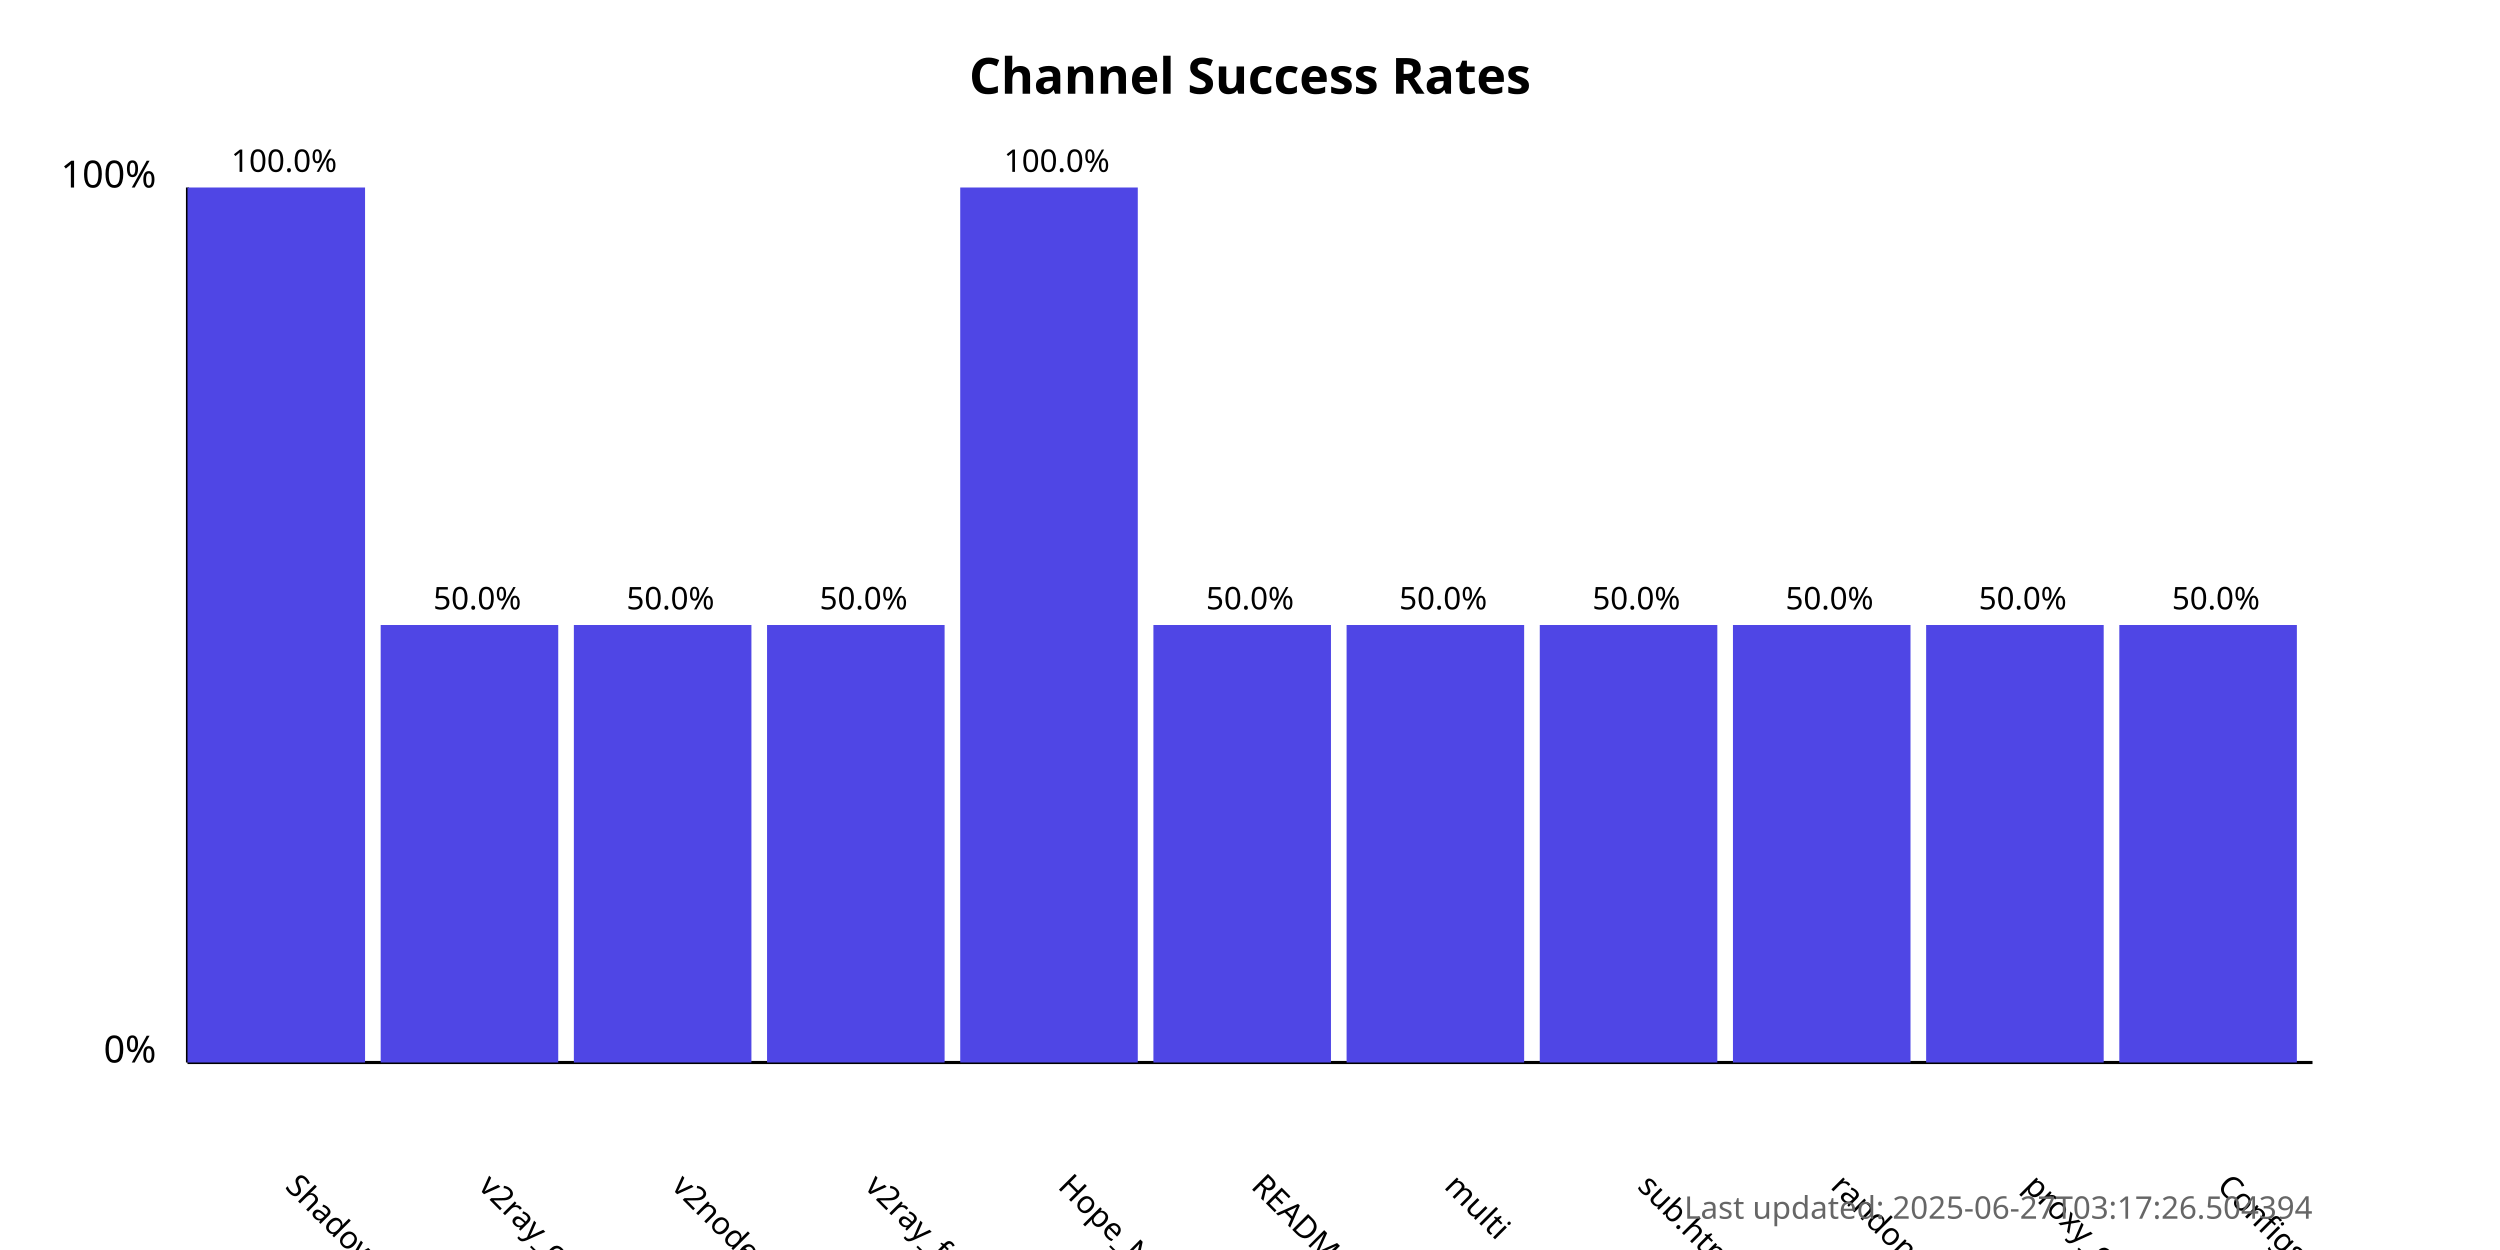
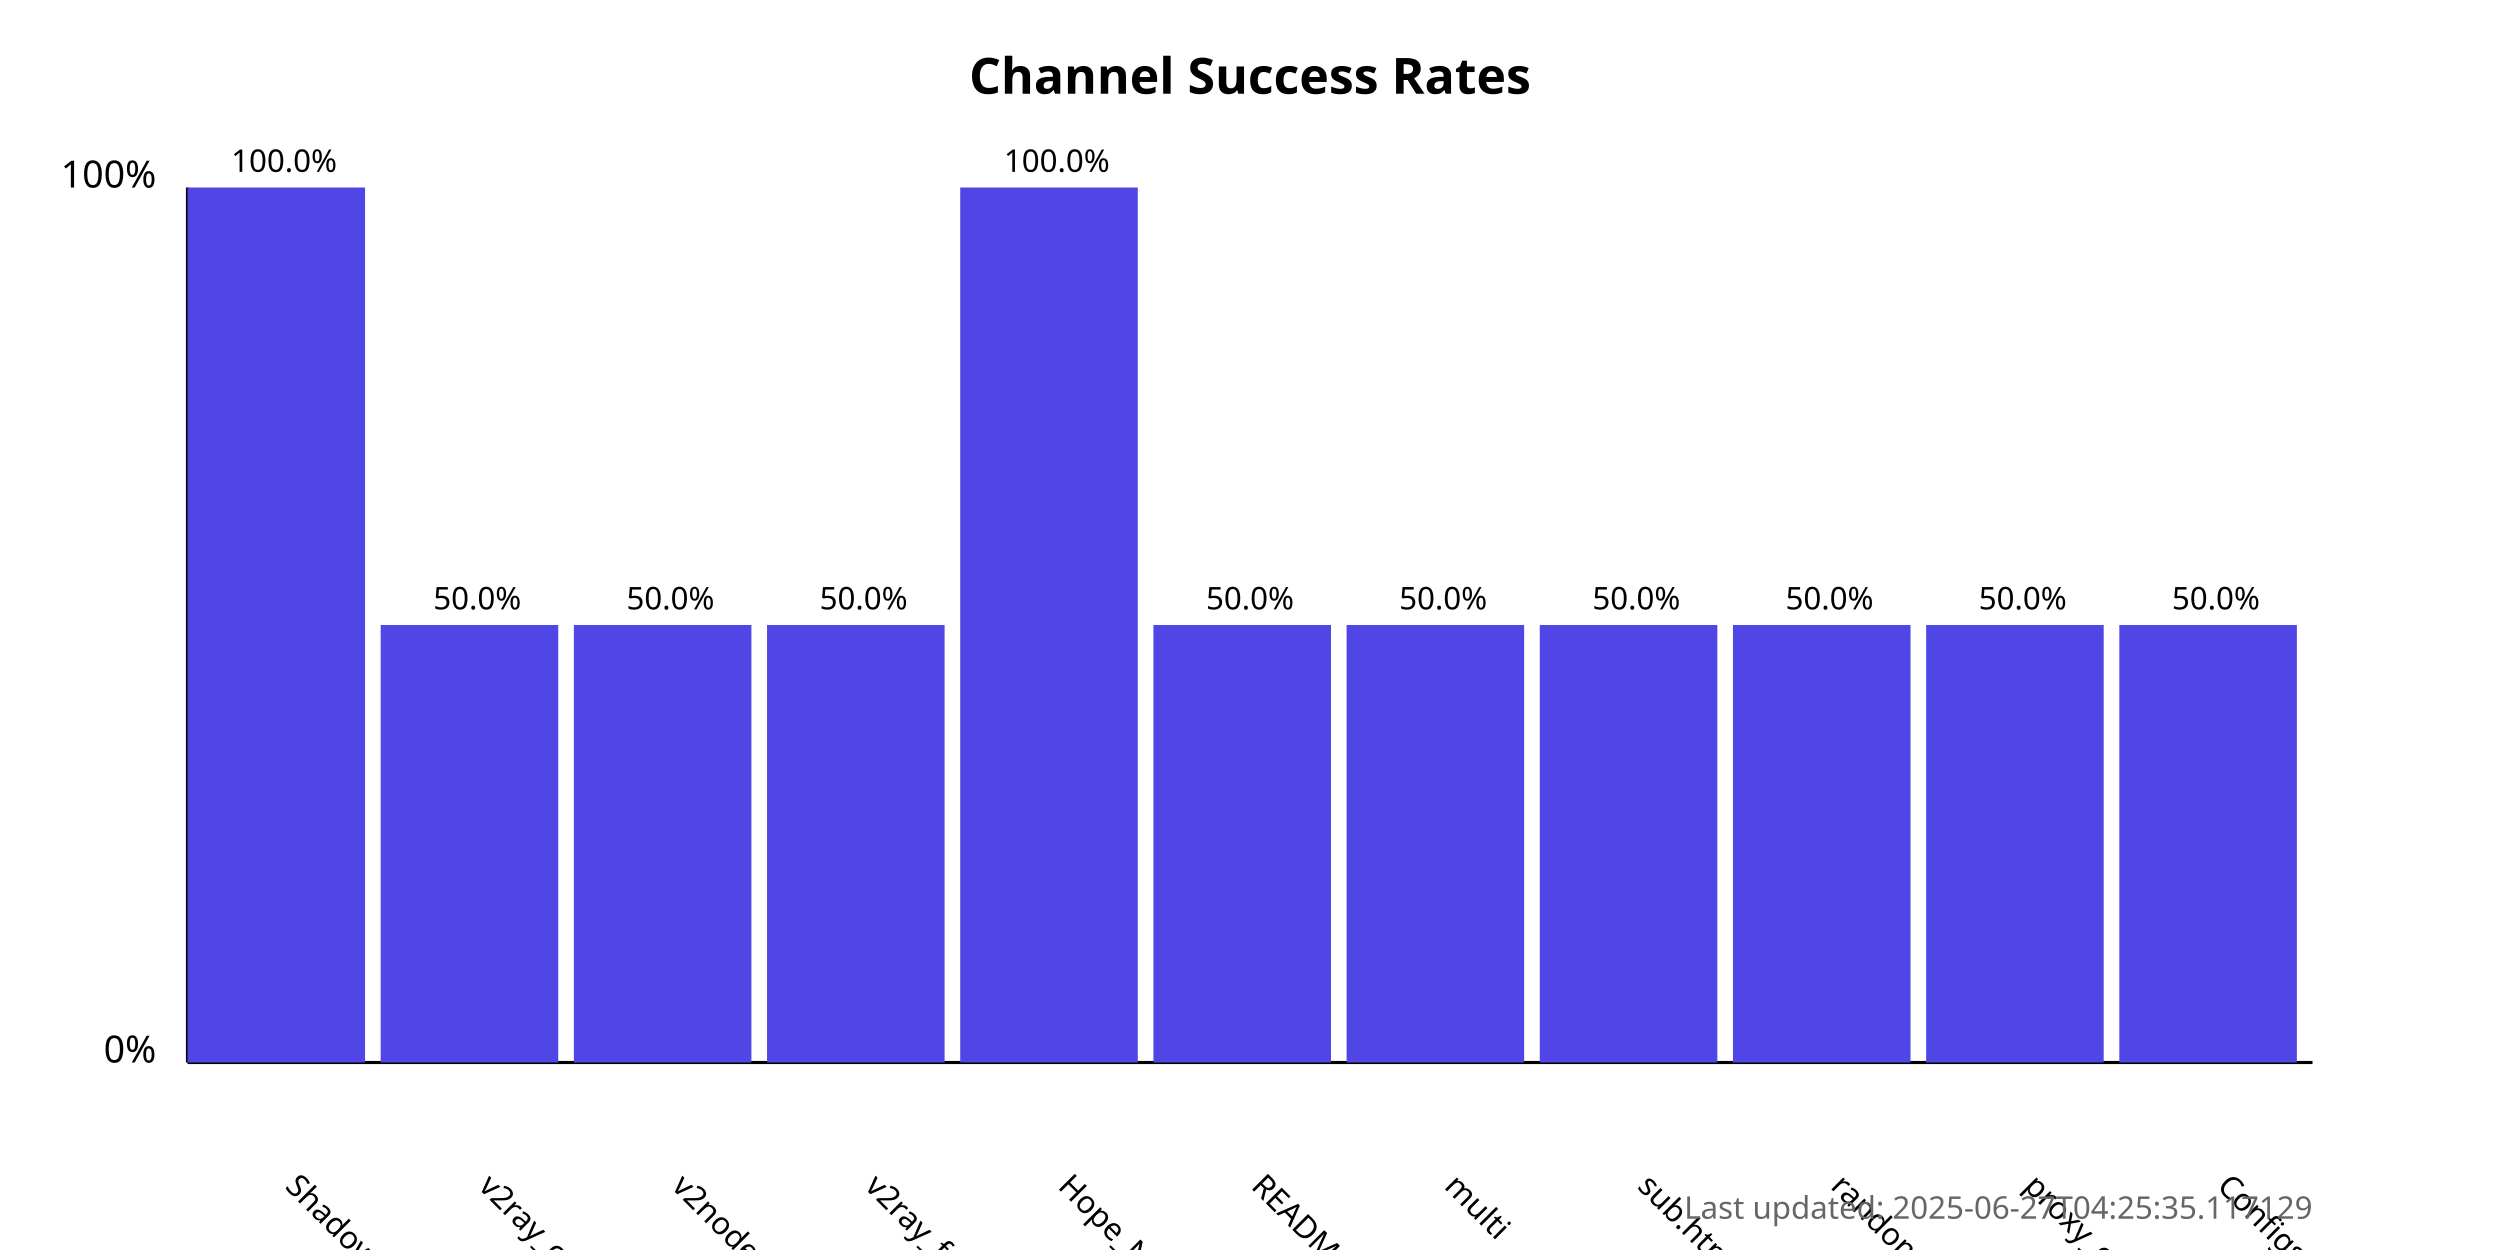
<svg xmlns="http://www.w3.org/2000/svg" width="800" height="400">
  <style>
            .chart-title { font: bold 16px sans-serif; }
            .axis-label { font: 12px sans-serif; }
            .tick-label { font: 10px sans-serif; }
            .bar { fill: #4f46e5; }
            .bar:hover { fill: #6366f1; }
            .timestamp { font: 10px sans-serif; fill: #666; }
        </style>
  <text x="400.0" y="30" text-anchor="middle" class="chart-title">
            Channel Success Rates
        </text>
  <line x1="60" y1="340" x2="60" y2="60" stroke="black" stroke-width="1" />
  <line x1="60" y1="340" x2="740" y2="340" stroke="black" stroke-width="1" />
  <text x="50" y="340" text-anchor="end" class="axis-label">0%</text>
  <text x="50" y="60" text-anchor="end" class="axis-label">100%</text>
  <g>
    <rect x="60" y="60.0" width="56.818" height="280.0" class="bar" />
    <text x="90.909" y="380" transform="rotate(45, 90.90909, 380)" text-anchor="start" class="tick-label">
                ShadowProxy66
            </text>
    <text x="90.909" y="55.0" text-anchor="middle" class="tick-label">
                100.0%
            </text>
  </g>
  <g>
    <rect x="121.818" y="200.0" width="56.818" height="140.0" class="bar" />
    <text x="152.727" y="380" transform="rotate(45, 152.7273, 380)" text-anchor="start" class="tick-label">
                v2ray_configs_pool
            </text>
    <text x="152.727" y="195.0" text-anchor="middle" class="tick-label">
                50.0%
            </text>
  </g>
  <g>
    <rect x="183.636" y="200.0" width="56.818" height="140.0" class="bar" />
    <text x="214.545" y="380" transform="rotate(45, 214.5455, 380)" text-anchor="start" class="tick-label">
                v2nodes
            </text>
    <text x="214.545" y="195.0" text-anchor="middle" class="tick-label">
                50.0%
            </text>
  </g>
  <g>
    <rect x="245.455" y="200.0" width="56.818" height="140.0" class="bar" />
    <text x="276.364" y="380" transform="rotate(45, 276.3636, 380)" text-anchor="start" class="tick-label">
                v2ray_free_conf
            </text>
    <text x="276.364" y="195.0" text-anchor="middle" class="tick-label">
                50.0%
            </text>
  </g>
  <g>
    <rect x="307.273" y="60.0" width="56.818" height="280.0" class="bar" />
    <text x="338.182" y="380" transform="rotate(45, 338.1818, 380)" text-anchor="start" class="tick-label">
                Hope_Net
            </text>
    <text x="338.182" y="55.0" text-anchor="middle" class="tick-label">
                100.0%
            </text>
  </g>
  <g>
    <rect x="369.091" y="200.0" width="56.818" height="140.0" class="bar" />
    <text x="400.0" y="380" transform="rotate(45, 400.0, 380)" text-anchor="start" class="tick-label">
                README.md
            </text>
    <text x="400.0" y="195.0" text-anchor="middle" class="tick-label">
                50.0%
            </text>
  </g>
  <g>
    <rect x="430.909" y="200.0" width="56.818" height="140.0" class="bar" />
    <text x="461.818" y="380" transform="rotate(45, 461.8182, 380)" text-anchor="start" class="tick-label">
                multi
            </text>
    <text x="461.818" y="195.0" text-anchor="middle" class="tick-label">
                50.0%
            </text>
  </g>
  <g>
    <rect x="492.727" y="200.0" width="56.818" height="140.0" class="bar" />
    <text x="523.636" y="380" transform="rotate(45, 523.6364, 380)" text-anchor="start" class="tick-label">
                sub.html
            </text>
    <text x="523.636" y="195.0" text-anchor="middle" class="tick-label">
                50.0%
            </text>
  </g>
  <g>
    <rect x="554.545" y="200.0" width="56.818" height="140.0" class="bar" />
    <text x="585.455" y="380" transform="rotate(45, 585.4545, 380)" text-anchor="start" class="tick-label">
                random
            </text>
    <text x="585.455" y="195.0" text-anchor="middle" class="tick-label">
                50.0%
            </text>
  </g>
  <g>
    <rect x="616.364" y="200.0" width="56.818" height="140.0" class="bar" />
    <text x="647.273" y="380" transform="rotate(45, 647.2727, 380)" text-anchor="start" class="tick-label">
                proxy_configs.txt
            </text>
    <text x="647.273" y="195.0" text-anchor="middle" class="tick-label">
                50.0%
            </text>
  </g>
  <g>
    <rect x="678.182" y="200.0" width="56.818" height="140.0" class="bar" />
    <text x="709.091" y="380" transform="rotate(45, 709.0909, 380)" text-anchor="start" class="tick-label">
                ConfigsHubPlus
            </text>
    <text x="709.091" y="195.0" text-anchor="middle" class="tick-label">
                50.0%
            </text>
  </g>
  <text x="740" y="390" text-anchor="end" class="timestamp">
-             Last updated: 2025-06-27T03:17:26.504394
+             Last updated: 2025-06-27T04:25:35.117129
        </text>
</svg>
